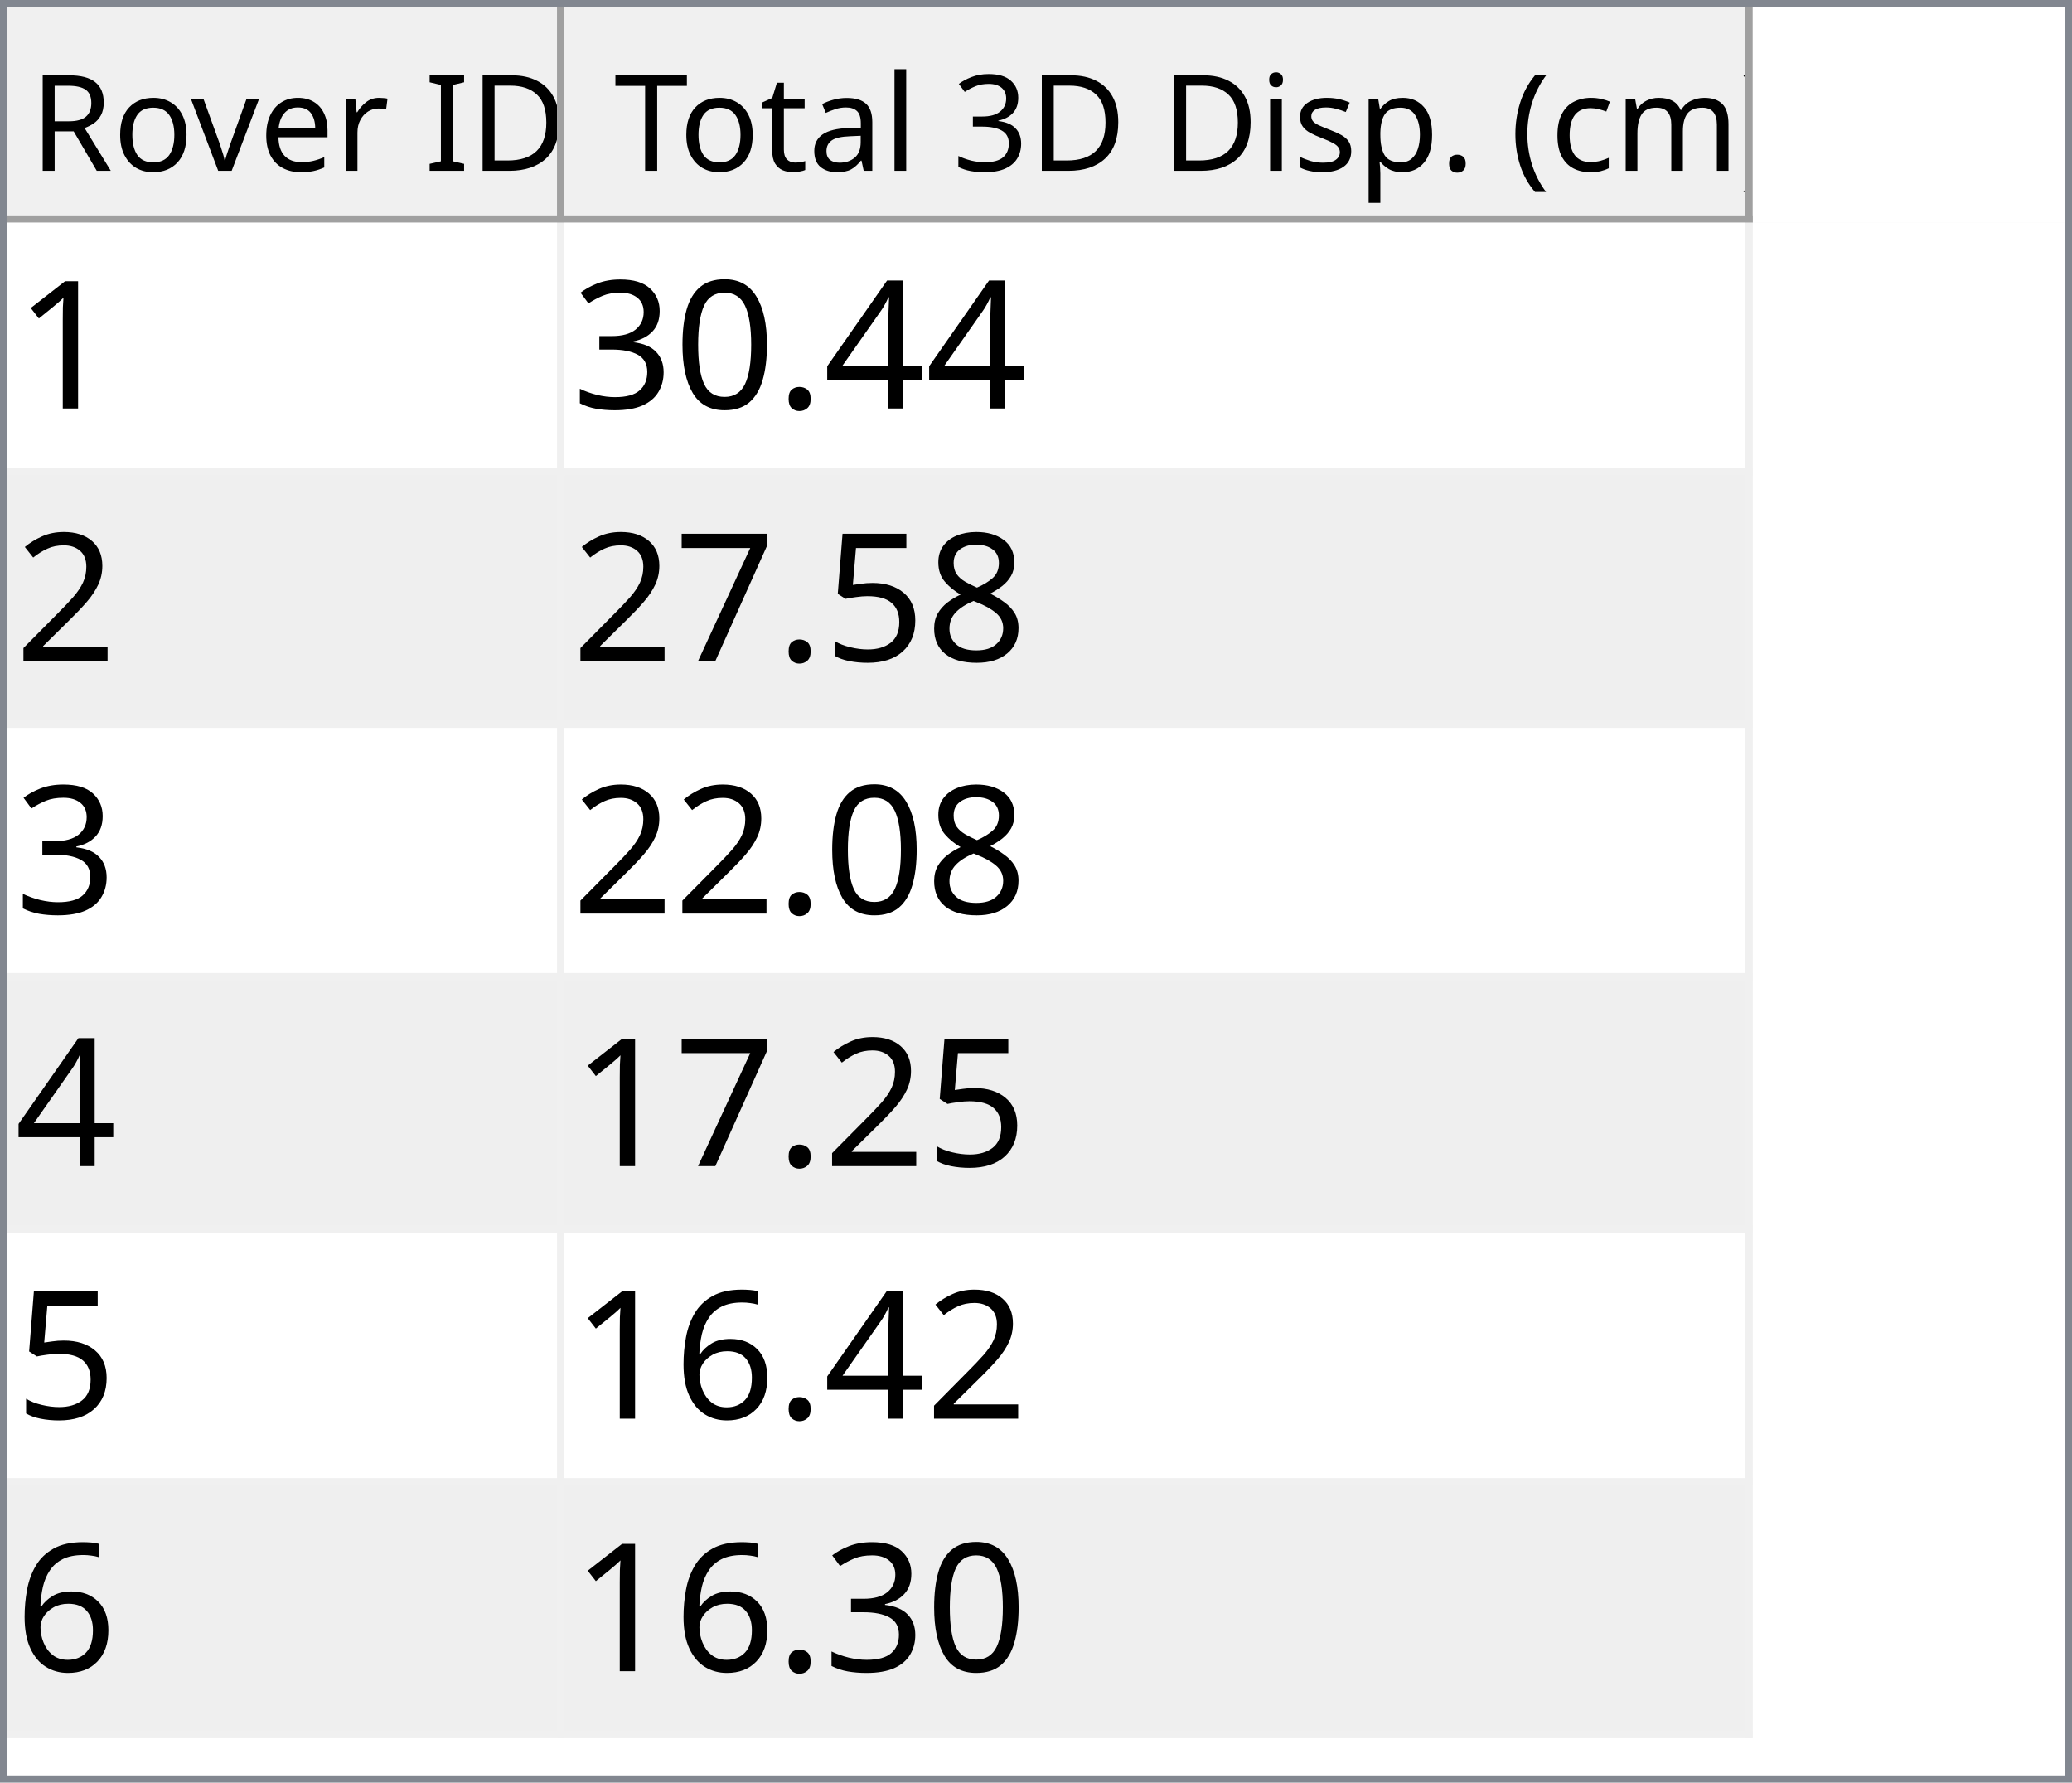
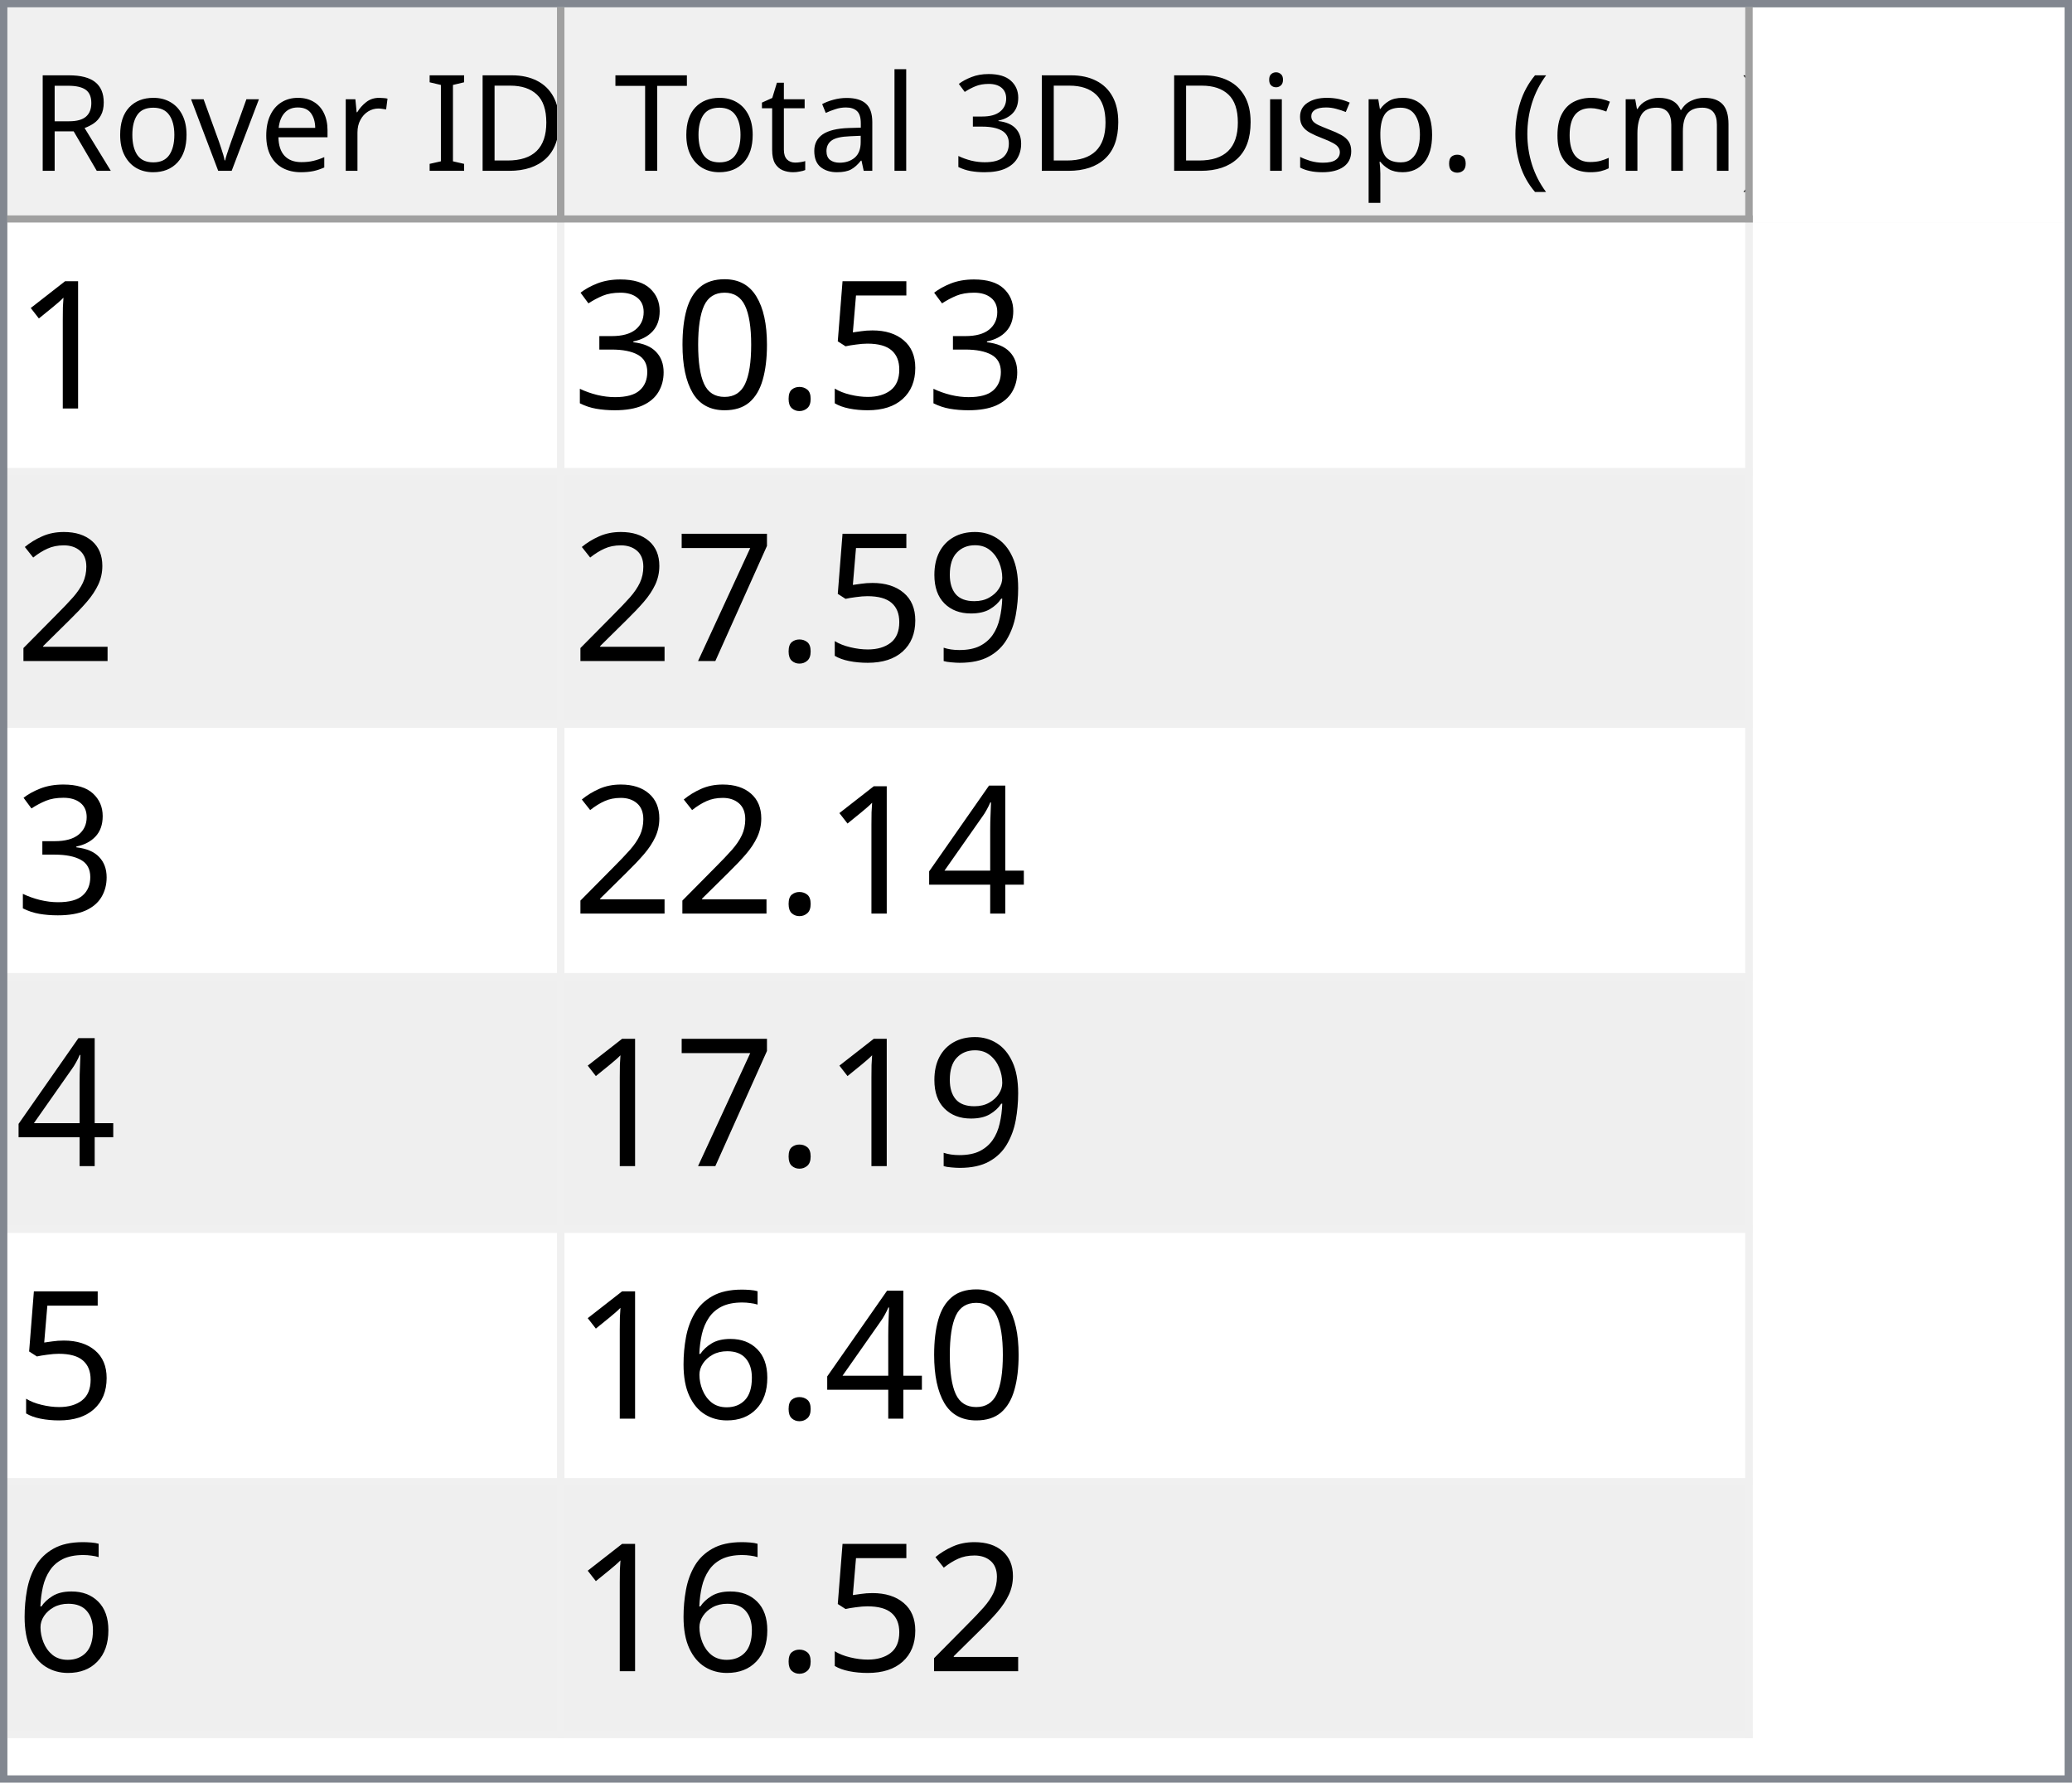
<svg xmlns="http://www.w3.org/2000/svg" style="fill-opacity:1; color-rendering:auto; color-interpolation:auto; text-rendering:auto; stroke:black; stroke-linecap:square; stroke-miterlimit:10; shape-rendering:auto; stroke-opacity:1; fill:black; stroke-dasharray:none; font-weight:normal; stroke-width:1; font-family:'Dialog'; font-style:normal; stroke-linejoin:miter; font-size:12px; stroke-dashoffset:0; image-rendering:auto;" width="279" height="240">
  <defs id="genericDefs" />
  <g>
    <defs id="defs1">
      <clipPath clipPathUnits="userSpaceOnUse" id="clipPath1">
        <path d="M0 0 L279 0 L279 240 L0 240 L0 0 Z" />
      </clipPath>
      <clipPath clipPathUnits="userSpaceOnUse" id="clipPath2">
        <path d="M0 0 L0 240 L279 240 L279 0 Z" />
      </clipPath>
      <clipPath clipPathUnits="userSpaceOnUse" id="clipPath3">
        <path d="M0 0 L0 29 L277 29 L277 0 Z" />
      </clipPath>
      <clipPath clipPathUnits="userSpaceOnUse" id="clipPath4">
        <path d="M0 0 L0 29 L75 29 L75 0 Z" />
      </clipPath>
      <clipPath clipPathUnits="userSpaceOnUse" id="clipPath5">
        <path d="M1 1 L1 28 L74 28 L74 1 Z" />
      </clipPath>
      <clipPath clipPathUnits="userSpaceOnUse" id="clipPath6">
        <path d="M0 0 L0 27 L73 27 L73 0 Z" />
      </clipPath>
      <clipPath clipPathUnits="userSpaceOnUse" id="clipPath7">
        <path d="M-0.5 -0.5 L-0.5 28.5 L74.5 28.5 L74.5 -0.5 Z" />
      </clipPath>
      <clipPath clipPathUnits="userSpaceOnUse" id="clipPath8">
        <path d="M0 0 L0 29 L160 29 L160 0 Z" />
      </clipPath>
      <clipPath clipPathUnits="userSpaceOnUse" id="clipPath9">
        <path d="M1 1 L1 28 L159 28 L159 1 Z" />
      </clipPath>
      <clipPath clipPathUnits="userSpaceOnUse" id="clipPath10">
        <path d="M0 0 L0 27 L158 27 L158 0 Z" />
      </clipPath>
      <clipPath clipPathUnits="userSpaceOnUse" id="clipPath11">
        <path d="M-0.5 -0.5 L-0.5 28.5 L159.5 28.5 L159.5 -0.5 Z" />
      </clipPath>
      <clipPath clipPathUnits="userSpaceOnUse" id="clipPath12">
        <path d="M0 0 L0 209 L277 209 L277 0 Z" />
      </clipPath>
      <clipPath clipPathUnits="userSpaceOnUse" id="clipPath13">
        <path d="M0 0 L0 204 L235 204 L235 0 Z" />
      </clipPath>
      <clipPath clipPathUnits="userSpaceOnUse" id="clipPath14">
        <path d="M-0.5 -0.5 L-0.5 203.5 L234.5 203.5 L234.5 -0.5 Z" />
      </clipPath>
      <clipPath clipPathUnits="userSpaceOnUse" id="clipPath15">
        <path d="M0 0 L0 33 L74 33 L74 0 Z" />
      </clipPath>
      <clipPath clipPathUnits="userSpaceOnUse" id="clipPath16">
        <path d="M0 0 L0 33 L159 33 L159 0 Z" />
      </clipPath>
      <font horiz-adv-x="64.551" id="font1">
        <font-face ascent="107.91" descent="25.098" units-per-em="100" style="font-style:normal; font-family:Segoe UI; font-weight:normal;" />
        <missing-glyph horiz-adv-x="64.551" d="M8.109 0 L8.109 68.266 L56.453 68.266 L56.453 0 L8.109 0 ZM15.328 7.234 L49.219 7.234 L49.219 61.031 L15.328 61.031 L15.328 7.234 Z" />
        <glyph unicode="D" horiz-adv-x="70.117" d="M9.188 0 L9.188 70.016 L28.516 70.016 Q65.531 70.016 65.531 35.891 Q65.531 19.672 55.25 9.836 Q44.969 0 27.734 0 L9.188 0 ZM17.391 62.594 L17.391 7.422 L27.828 7.422 Q41.609 7.422 49.273 14.797 Q56.938 22.172 56.938 35.688 Q56.938 62.594 28.328 62.594 L17.391 62.594 Z" />
        <glyph unicode="I" horiz-adv-x="26.611" d="M17.391 0 L9.188 0 L9.188 70.016 L17.391 70.016 L17.391 0 Z" />
        <glyph unicode=" " horiz-adv-x="27.393" d="" />
        <glyph unicode="r" horiz-adv-x="34.766" d="M34.188 41.891 Q32.078 43.5 28.125 43.5 Q23 43.5 19.555 38.672 Q16.109 33.844 16.109 25.484 L16.109 0 L8.109 0 L8.109 50 L16.109 50 L16.109 39.703 L16.312 39.703 Q18.016 44.969 21.531 47.922 Q25.047 50.875 29.391 50.875 Q32.516 50.875 34.188 50.203 L34.188 41.891 Z" />
        <glyph unicode="e" horiz-adv-x="52.295" d="M48.297 23 L12.984 23 Q13.188 14.656 17.484 10.109 Q21.781 5.562 29.297 5.562 Q37.75 5.562 44.828 11.141 L44.828 3.609 Q38.234 -1.172 27.391 -1.172 Q16.797 -1.172 10.742 5.641 Q4.688 12.453 4.688 24.812 Q4.688 36.469 11.305 43.82 Q17.922 51.172 27.734 51.172 Q37.547 51.172 42.922 44.828 Q48.297 38.484 48.297 27.203 L48.297 23 ZM40.094 29.781 Q40.047 36.719 36.75 40.578 Q33.453 44.438 27.594 44.438 Q21.922 44.438 17.969 40.383 Q14.016 36.328 13.094 29.781 L40.094 29.781 Z" />
        <glyph unicode="v" horiz-adv-x="47.9" d="M47.406 50 L27.484 0 L19.625 0 L0.688 50 L9.469 50 L22.172 13.672 Q23.578 9.672 23.922 6.688 L24.125 6.688 Q24.609 10.453 25.688 13.484 L38.969 50 L47.406 50 Z" />
        <glyph unicode="o" horiz-adv-x="58.594" d="M29 -1.172 Q17.922 -1.172 11.305 5.836 Q4.688 12.844 4.688 24.422 Q4.688 37.016 11.57 44.094 Q18.453 51.172 30.172 51.172 Q41.359 51.172 47.633 44.289 Q53.906 37.406 53.906 25.203 Q53.906 13.234 47.141 6.031 Q40.375 -1.172 29 -1.172 ZM29.594 44.438 Q21.875 44.438 17.383 39.188 Q12.891 33.938 12.891 24.703 Q12.891 15.828 17.43 10.695 Q21.969 5.562 29.594 5.562 Q37.359 5.562 41.531 10.594 Q45.703 15.625 45.703 24.906 Q45.703 34.281 41.531 39.359 Q37.359 44.438 29.594 44.438 Z" />
        <glyph unicode="R" horiz-adv-x="59.814" d="M59.375 0 L49.609 0 L37.891 19.625 Q36.281 22.359 34.766 24.289 Q33.25 26.219 31.664 27.438 Q30.078 28.656 28.25 29.219 Q26.422 29.781 24.125 29.781 L17.391 29.781 L17.391 0 L9.188 0 L9.188 70.016 L30.078 70.016 Q34.672 70.016 38.555 68.867 Q42.438 67.719 45.289 65.375 Q48.141 63.031 49.758 59.547 Q51.375 56.062 51.375 51.375 Q51.375 47.703 50.273 44.656 Q49.172 41.609 47.148 39.211 Q45.125 36.812 42.266 35.133 Q39.406 33.453 35.844 32.516 L35.844 32.328 Q37.594 31.547 38.891 30.547 Q40.188 29.547 41.359 28.18 Q42.531 26.812 43.68 25.078 Q44.828 23.344 46.234 21.047 L59.375 0 ZM17.391 62.594 L17.391 37.203 L28.516 37.203 Q31.594 37.203 34.203 38.133 Q36.812 39.062 38.719 40.797 Q40.625 42.531 41.703 45.047 Q42.781 47.562 42.781 50.688 Q42.781 56.297 39.141 59.445 Q35.5 62.594 28.609 62.594 L17.391 62.594 Z" />
        <glyph unicode=")" horiz-adv-x="30.176" d="M8.297 -15.922 L1.172 -15.922 Q16.406 2.344 16.406 26.812 Q16.406 51.469 1.078 70.016 L8.297 70.016 Q23.531 52.156 23.531 26.703 Q23.531 1.375 8.297 -15.922 Z" />
        <glyph unicode="m" horiz-adv-x="86.133" d="M79.109 0 L71.094 0 L71.094 28.719 Q71.094 37.016 68.531 40.727 Q65.969 44.438 59.906 44.438 Q54.781 44.438 51.195 39.75 Q47.609 35.062 47.609 28.516 L47.609 0 L39.594 0 L39.594 29.688 Q39.594 44.438 28.219 44.438 Q22.953 44.438 19.531 40.016 Q16.109 35.594 16.109 28.516 L16.109 0 L8.109 0 L8.109 50 L16.109 50 L16.109 42.094 L16.312 42.094 Q21.625 51.172 31.844 51.172 Q36.969 51.172 40.773 48.312 Q44.578 45.453 46 40.828 Q51.562 51.172 62.594 51.172 Q79.109 51.172 79.109 30.812 L79.109 0 Z" />
        <glyph unicode="c" horiz-adv-x="46.191" d="M42.188 2.297 Q36.422 -1.172 28.516 -1.172 Q17.828 -1.172 11.258 5.789 Q4.688 12.75 4.688 23.828 Q4.688 36.188 11.766 43.68 Q18.844 51.172 30.672 51.172 Q37.25 51.172 42.281 48.734 L42.281 40.531 Q36.719 44.438 30.375 44.438 Q22.703 44.438 17.797 38.945 Q12.891 33.453 12.891 24.516 Q12.891 15.719 17.508 10.641 Q22.125 5.562 29.891 5.562 Q36.422 5.562 42.188 9.906 L42.188 2.297 Z" />
        <glyph unicode="(" horiz-adv-x="30.176" d="M29.109 -15.922 L21.969 -15.922 Q6.844 1.375 6.844 26.703 Q6.844 52.156 21.969 70.016 L29.203 70.016 Q13.875 51.469 13.875 26.812 Q13.875 2.344 29.109 -15.922 Z" />
        <glyph unicode="." horiz-adv-x="21.68" d="M10.891 -1.078 Q8.641 -1.078 7.055 0.539 Q5.469 2.156 5.469 4.391 Q5.469 6.641 7.055 8.273 Q8.641 9.906 10.891 9.906 Q13.188 9.906 14.797 8.273 Q16.406 6.641 16.406 4.391 Q16.406 2.156 14.797 0.539 Q13.188 -1.078 10.891 -1.078 Z" />
        <glyph unicode="p" horiz-adv-x="58.789" d="M16.312 7.234 L16.109 7.234 L16.109 -23 L8.109 -23 L8.109 50 L16.109 50 L16.109 41.219 L16.312 41.219 Q22.219 51.172 33.594 51.172 Q43.266 51.172 48.688 44.461 Q54.109 37.75 54.109 26.469 Q54.109 13.922 48 6.375 Q41.891 -1.172 31.297 -1.172 Q21.578 -1.172 16.312 7.234 ZM16.109 27.391 L16.109 20.406 Q16.109 14.203 20.141 9.883 Q24.172 5.562 30.375 5.562 Q37.641 5.562 41.773 11.133 Q45.906 16.703 45.906 26.609 Q45.906 34.969 42.047 39.703 Q38.188 44.438 31.594 44.438 Q24.609 44.438 20.359 39.578 Q16.109 34.719 16.109 27.391 Z" />
        <glyph unicode="s" horiz-adv-x="42.432" d="M5.078 1.812 L5.078 10.406 Q11.625 5.562 19.484 5.562 Q30.031 5.562 30.031 12.594 Q30.031 14.594 29.125 15.992 Q28.219 17.391 26.68 18.461 Q25.141 19.531 23.07 20.383 Q21 21.234 18.609 22.172 Q15.281 23.484 12.766 24.828 Q10.25 26.172 8.57 27.859 Q6.891 29.547 6.031 31.695 Q5.172 33.844 5.172 36.719 Q5.172 40.234 6.789 42.945 Q8.406 45.656 11.086 47.484 Q13.766 49.312 17.211 50.242 Q20.656 51.172 24.312 51.172 Q30.812 51.172 35.938 48.922 L35.938 40.828 Q30.422 44.438 23.25 44.438 Q21 44.438 19.195 43.922 Q17.391 43.406 16.094 42.477 Q14.797 41.547 14.086 40.258 Q13.375 38.969 13.375 37.406 Q13.375 35.453 14.086 34.133 Q14.797 32.812 16.164 31.789 Q17.531 30.766 19.484 29.938 Q21.438 29.109 23.922 28.125 Q27.25 26.859 29.883 25.516 Q32.516 24.172 34.375 22.484 Q36.234 20.797 37.234 18.602 Q38.234 16.406 38.234 13.375 Q38.234 9.672 36.602 6.938 Q34.969 4.203 32.234 2.398 Q29.5 0.594 25.93 -0.289 Q22.359 -1.172 18.453 -1.172 Q10.75 -1.172 5.078 1.812 Z" />
        <glyph unicode="i" horiz-adv-x="24.219" d="M12.203 62.703 Q10.062 62.703 8.547 64.164 Q7.031 65.625 7.031 67.875 Q7.031 70.125 8.547 71.609 Q10.062 73.094 12.203 73.094 Q14.406 73.094 15.945 71.609 Q17.484 70.125 17.484 67.875 Q17.484 65.719 15.945 64.211 Q14.406 62.703 12.203 62.703 ZM16.109 0 L8.109 0 L8.109 50 L16.109 50 L16.109 0 Z" />
        <glyph unicode="3" horiz-adv-x="53.906" d="M46.531 19.828 Q46.531 15.094 44.75 11.211 Q42.969 7.328 39.719 4.57 Q36.469 1.812 31.93 0.297 Q27.391 -1.219 21.922 -1.219 Q11.922 -1.219 6 2.594 L6 11.188 Q13.094 5.609 22.219 5.609 Q25.875 5.609 28.828 6.539 Q31.781 7.469 33.906 9.227 Q36.031 10.984 37.18 13.477 Q38.328 15.969 38.328 19.094 Q38.328 32.812 18.797 32.812 L12.984 32.812 L12.984 39.594 L18.5 39.594 Q35.797 39.594 35.797 52.484 Q35.797 64.406 22.609 64.406 Q15.188 64.406 8.688 59.422 L8.688 67.188 Q15.375 71.188 24.609 71.188 Q29 71.188 32.57 69.969 Q36.141 68.75 38.68 66.555 Q41.219 64.359 42.609 61.281 Q44 58.203 44 54.5 Q44 40.672 30.031 36.719 L30.031 36.531 Q33.594 36.141 36.625 34.797 Q39.656 33.453 41.852 31.305 Q44.047 29.156 45.289 26.25 Q46.531 23.344 46.531 19.828 Z" />
        <glyph unicode="l" horiz-adv-x="24.219" d="M16.109 0 L8.109 0 L8.109 74.031 L16.109 74.031 L16.109 0 Z" />
        <glyph unicode="a" horiz-adv-x="50.879" d="M43.891 0 L35.891 0 L35.891 7.812 L35.688 7.812 Q30.469 -1.172 20.312 -1.172 Q12.844 -1.172 8.617 2.781 Q4.391 6.734 4.391 13.281 Q4.391 27.297 20.906 29.594 L35.891 31.688 Q35.891 44.438 25.594 44.438 Q16.547 44.438 9.281 38.281 L9.281 46.484 Q16.656 51.172 26.266 51.172 Q43.891 51.172 43.891 32.516 L43.891 0 ZM35.891 25.297 L23.828 23.641 Q18.266 22.859 15.43 20.875 Q12.594 18.891 12.594 13.875 Q12.594 10.203 15.211 7.883 Q17.828 5.562 22.172 5.562 Q28.125 5.562 32.008 9.742 Q35.891 13.922 35.891 20.312 L35.891 25.297 Z" />
        <glyph unicode="t" horiz-adv-x="33.887" d="M31.297 0.484 Q28.469 -1.078 23.828 -1.078 Q10.688 -1.078 10.688 13.578 L10.688 43.172 L2.094 43.172 L2.094 50 L10.688 50 L10.688 62.203 L18.703 64.797 L18.703 50 L31.297 50 L31.297 43.172 L18.703 43.172 L18.703 14.984 Q18.703 9.969 20.414 7.82 Q22.125 5.672 26.078 5.672 Q29.109 5.672 31.297 7.328 L31.297 0.484 Z" />
        <glyph unicode="T" horiz-adv-x="52.393" d="M50.594 62.594 L30.375 62.594 L30.375 0 L22.172 0 L22.172 62.594 L2 62.594 L2 70.016 L50.594 70.016 L50.594 62.594 Z" />
      </font>
      <font horiz-adv-x="75.0" id="font2">
        <font-face ascent="100.537" descent="21.973" units-per-em="100" style="font-style:normal; font-family:sans-serif; font-weight:normal;" />
        <missing-glyph horiz-adv-x="75.0" d="M12.5 0 L12.5 62.5 L62.5 62.5 L62.5 0 L12.5 0 ZM14.062 1.562 L60.938 1.562 L60.938 60.938 L14.062 60.938 L14.062 1.562 Z" />
        <glyph unicode="1" horiz-adv-x="55.615" d="M37.25 0 L28.469 0 L28.469 56 Q25.297 52.984 20.141 49.953 Q14.984 46.922 10.891 45.406 L10.891 53.906 Q18.266 57.375 23.781 62.305 Q29.297 67.234 31.594 71.875 L37.25 71.875 L37.25 0 Z" />
-         <glyph unicode="4" horiz-adv-x="55.615" d="M32.328 0 L32.328 17.141 L1.266 17.141 L1.266 25.203 L33.938 71.578 L41.109 71.578 L41.109 25.203 L50.781 25.203 L50.781 17.141 L41.109 17.141 L41.109 0 L32.328 0 ZM32.328 25.203 L32.328 57.469 L9.906 25.203 L32.328 25.203 Z" />
+         <glyph unicode="5" horiz-adv-x="55.615" d="M4.156 18.75 L13.375 19.531 Q14.406 12.797 18.141 9.398 Q21.875 6 27.156 6 Q33.5 6 37.891 10.789 Q42.281 15.578 42.281 23.484 Q42.281 31 38.062 35.352 Q33.844 39.703 27 39.703 Q22.75 39.703 19.336 37.773 Q15.922 35.844 13.969 32.766 L5.719 33.844 L12.641 70.609 L48.25 70.609 L48.25 62.203 L19.672 62.203 L15.828 42.969 Q22.266 47.469 29.344 47.469 Q38.719 47.469 45.164 40.969 Q51.609 34.469 51.609 24.266 Q51.609 14.547 45.953 7.469 Q39.062 -1.219 27.156 -1.219 Q17.391 -1.219 11.211 4.25 Q5.031 9.719 4.156 18.75 Z" />
        <glyph unicode="." horiz-adv-x="27.783" d="M9.078 0 L9.078 10.016 L19.094 10.016 L19.094 0 L9.078 0 Z" />
        <glyph unicode="0" horiz-adv-x="55.615" d="M4.156 35.297 Q4.156 48 6.766 55.742 Q9.375 63.484 14.523 67.68 Q19.672 71.875 27.484 71.875 Q33.25 71.875 37.594 69.555 Q41.938 67.234 44.773 62.867 Q47.609 58.5 49.219 52.227 Q50.828 45.953 50.828 35.297 Q50.828 22.703 48.242 14.969 Q45.656 7.234 40.508 3.008 Q35.359 -1.219 27.484 -1.219 Q17.141 -1.219 11.234 6.203 Q4.156 15.141 4.156 35.297 ZM13.188 35.297 Q13.188 17.672 17.312 11.836 Q21.438 6 27.484 6 Q33.547 6 37.672 11.859 Q41.797 17.719 41.797 35.297 Q41.797 52.984 37.672 58.789 Q33.547 64.594 27.391 64.594 Q21.344 64.594 17.719 59.469 Q13.188 52.938 13.188 35.297 Z" />
        <glyph unicode="3" horiz-adv-x="55.615" d="M4.203 18.891 L12.984 20.062 Q14.5 12.594 18.141 9.297 Q21.781 6 27 6 Q33.203 6 37.477 10.297 Q41.75 14.594 41.75 20.953 Q41.75 27 37.797 30.93 Q33.844 34.859 27.734 34.859 Q25.25 34.859 21.531 33.891 L22.516 41.609 Q23.391 41.5 23.922 41.5 Q29.547 41.5 34.039 44.43 Q38.531 47.359 38.531 53.469 Q38.531 58.297 35.258 61.477 Q31.984 64.656 26.812 64.656 Q21.688 64.656 18.266 61.43 Q14.844 58.203 13.875 51.766 L5.078 53.328 Q6.688 62.156 12.398 67.016 Q18.109 71.875 26.609 71.875 Q32.469 71.875 37.398 69.359 Q42.328 66.844 44.945 62.5 Q47.562 58.156 47.562 53.266 Q47.562 48.641 45.07 44.828 Q42.578 41.016 37.703 38.766 Q44.047 37.312 47.562 32.695 Q51.078 28.078 51.078 21.141 Q51.078 11.766 44.242 5.25 Q37.406 -1.266 26.953 -1.266 Q17.531 -1.266 11.305 4.352 Q5.078 9.969 4.203 18.891 Z" />
        <glyph unicode="2" horiz-adv-x="55.615" d="M50.344 8.453 L50.344 0 L3.031 0 Q2.938 3.172 4.047 6.109 Q5.859 10.938 9.836 15.625 Q13.812 20.312 21.344 26.469 Q33.016 36.031 37.117 41.625 Q41.219 47.219 41.219 52.203 Q41.219 57.422 37.477 61.008 Q33.734 64.594 27.734 64.594 Q21.391 64.594 17.578 60.789 Q13.766 56.984 13.719 50.25 L4.688 51.172 Q5.609 61.281 11.664 66.578 Q17.719 71.875 27.938 71.875 Q38.234 71.875 44.242 66.164 Q50.25 60.453 50.25 52 Q50.25 47.703 48.492 43.555 Q46.734 39.406 42.656 34.812 Q38.578 30.219 29.109 22.219 Q21.188 15.578 18.945 13.211 Q16.703 10.844 15.234 8.453 L50.344 8.453 Z" />
-         <glyph unicode="8" horiz-adv-x="55.615" d="M17.672 38.812 Q12.203 40.828 9.57 44.539 Q6.938 48.25 6.938 53.422 Q6.938 61.234 12.555 66.555 Q18.172 71.875 27.484 71.875 Q36.859 71.875 42.578 66.43 Q48.297 60.984 48.297 53.172 Q48.297 48.188 45.68 44.508 Q43.062 40.828 37.75 38.812 Q44.344 36.672 47.781 31.883 Q51.219 27.094 51.219 20.453 Q51.219 11.281 44.727 5.031 Q38.234 -1.219 27.641 -1.219 Q17.047 -1.219 10.547 5.055 Q4.047 11.328 4.047 20.703 Q4.047 27.688 7.594 32.398 Q11.141 37.109 17.672 38.812 ZM15.922 53.719 Q15.922 48.641 19.195 45.414 Q22.469 42.188 27.688 42.188 Q32.766 42.188 36.016 45.383 Q39.266 48.578 39.266 53.219 Q39.266 58.062 35.914 61.359 Q32.562 64.656 27.594 64.656 Q22.562 64.656 19.242 61.43 Q15.922 58.203 15.922 53.719 ZM13.094 20.656 Q13.094 16.891 14.875 13.375 Q16.656 9.859 20.172 7.93 Q23.688 6 27.734 6 Q34.031 6 38.133 10.055 Q42.234 14.109 42.234 20.359 Q42.234 26.703 38.016 30.859 Q33.797 35.016 27.438 35.016 Q21.234 35.016 17.164 30.914 Q13.094 26.812 13.094 20.656 Z" />
-         <glyph unicode="5" horiz-adv-x="55.615" d="M4.156 18.75 L13.375 19.531 Q14.406 12.797 18.141 9.398 Q21.875 6 27.156 6 Q33.5 6 37.891 10.789 Q42.281 15.578 42.281 23.484 Q42.281 31 38.062 35.352 Q33.844 39.703 27 39.703 Q22.75 39.703 19.336 37.773 Q15.922 35.844 13.969 32.766 L5.719 33.844 L12.641 70.609 L48.25 70.609 L48.25 62.203 L19.672 62.203 L15.828 42.969 Q22.266 47.469 29.344 47.469 Q38.719 47.469 45.164 40.969 Q51.609 34.469 51.609 24.266 Q51.609 14.547 45.953 7.469 Q39.062 -1.219 27.156 -1.219 Q17.391 -1.219 11.211 4.25 Q5.031 9.719 4.156 18.75 Z" />
+         <glyph unicode="9" horiz-adv-x="55.615" d="M5.469 16.547 L13.922 17.328 Q14.984 11.375 18.016 8.688 Q21.047 6 25.781 6 Q29.828 6 32.883 7.859 Q35.938 9.719 37.891 12.82 Q39.844 15.922 41.164 21.195 Q42.484 26.469 42.484 31.938 Q42.484 32.516 42.438 33.688 Q39.797 29.5 35.234 26.883 Q30.672 24.266 25.344 24.266 Q16.453 24.266 10.305 30.711 Q4.156 37.156 4.156 47.703 Q4.156 58.594 10.578 65.234 Q17 71.875 26.656 71.875 Q33.641 71.875 39.43 68.117 Q45.219 64.359 48.219 57.398 Q51.219 50.438 51.219 37.25 Q51.219 23.531 48.242 15.406 Q45.266 7.281 39.383 3.031 Q33.5 -1.219 25.594 -1.219 Q17.188 -1.219 11.867 3.445 Q6.547 8.109 5.469 16.547 ZM41.453 48.141 Q41.453 55.719 37.43 60.156 Q33.406 64.594 27.734 64.594 Q21.875 64.594 17.531 59.812 Q13.188 55.031 13.188 47.406 Q13.188 40.578 17.312 36.305 Q21.438 32.031 27.484 32.031 Q33.594 32.031 37.523 36.305 Q41.453 40.578 41.453 48.141 Z" />
        <glyph unicode="7" horiz-adv-x="55.615" d="M4.734 62.203 L4.734 70.656 L51.078 70.656 L51.078 63.812 Q44.234 56.547 37.523 44.484 Q30.812 32.422 27.156 19.672 Q24.516 10.688 23.781 0 L14.75 0 Q14.891 8.453 18.062 20.414 Q21.234 32.375 27.172 43.484 Q33.109 54.594 39.797 62.203 L4.734 62.203 Z" />
+         <glyph unicode="4" horiz-adv-x="55.615" d="M32.328 0 L32.328 17.141 L1.266 17.141 L1.266 25.203 L33.938 71.578 L41.109 71.578 L41.109 25.203 L50.781 25.203 L50.781 17.141 L41.109 17.141 L41.109 0 L32.328 0 ZM32.328 25.203 L32.328 57.469 L9.906 25.203 L32.328 25.203 Z" />
        <glyph unicode="6" horiz-adv-x="55.615" d="M49.75 54.047 L41.016 53.375 Q39.844 58.547 37.703 60.891 Q34.125 64.656 28.906 64.656 Q24.703 64.656 21.531 62.312 Q17.391 59.281 14.992 53.469 Q12.594 47.656 12.5 36.922 Q15.672 41.75 20.266 44.094 Q24.859 46.438 29.891 46.438 Q38.672 46.438 44.852 39.969 Q51.031 33.5 51.031 23.25 Q51.031 16.5 48.125 10.719 Q45.219 4.938 40.141 1.859 Q35.062 -1.219 28.609 -1.219 Q17.625 -1.219 10.695 6.859 Q3.766 14.938 3.766 33.5 Q3.766 54.25 11.422 63.672 Q18.109 71.875 29.438 71.875 Q37.891 71.875 43.289 67.141 Q48.688 62.406 49.75 54.047 ZM13.875 23.188 Q13.875 18.656 15.797 14.508 Q17.719 10.359 21.188 8.18 Q24.656 6 28.469 6 Q34.031 6 38.039 10.492 Q42.047 14.984 42.047 22.703 Q42.047 30.125 38.086 34.398 Q34.125 38.672 28.125 38.672 Q22.172 38.672 18.023 34.398 Q13.875 30.125 13.875 23.188 Z" />
      </font>
    </defs>
    <g style="fill:white; stroke:white;">
      <rect x="0" y="0" width="279" style="clip-path:url(#clipPath1); stroke:none;" height="240" />
    </g>
    <g style="fill:white; text-rendering:optimizeSpeed; color-rendering:optimizeSpeed; image-rendering:optimizeSpeed; shape-rendering:crispEdges; stroke:white; color-interpolation:sRGB;">
      <rect x="0" width="279" height="240" y="0" style="stroke:none;" />
      <path style="stroke:none;" d="M0 240 L279 240 L279 0 L0 0 Z" />
    </g>
    <g style="fill:rgb(240,240,240); font-size:18px; font-family:'Segoe UI'; stroke:rgb(240,240,240);">
      <rect x="0" y="0" width="279" style="clip-path:url(#clipPath2); stroke:none;" height="240" />
    </g>
    <g style="fill:rgb(130,135,144); font-size:18px; font-family:'Segoe UI'; stroke:rgb(130,135,144);">
      <path d="M0 0 L279 0 L279 240 L0 240 L0 0 ZM1 1 L278 1 L278 239 L1 239 L1 1 Z" style="fill-rule:evenodd; clip-path:url(#clipPath2); stroke:none;" />
    </g>
    <g style="fill:white; font-size:18px; font-family:'Segoe UI'; stroke:white;" transform="translate(1,1)">
      <rect x="0" y="0" width="277" style="clip-path:url(#clipPath3); stroke:none;" height="29" />
    </g>
    <g style="fill:rgb(240,240,240); font-size:18px; font-family:'Segoe UI'; stroke:rgb(240,240,240);" transform="translate(1,1)">
      <rect x="0" y="0" width="75" style="clip-path:url(#clipPath4); stroke:none;" height="29" />
    </g>
    <g style="font-family:'Segoe UI'; font-size:18px;" transform="translate(2,2)">
      <text x="2" xml:space="preserve" y="21" style="clip-path:url(#clipPath6); stroke:none;">Rover ID</text>
    </g>
    <g transform="translate(1.5,1.5)" style="fill:rgb(160,160,160); font-size:18px; font-family:'Segoe UI'; stroke:rgb(160,160,160); stroke-linejoin:bevel;">
      <line x1="74" x2="74" y1="0" style="fill:none; clip-path:url(#clipPath7);" y2="28" />
    </g>
    <g transform="matrix(1,0,0,1,1,1) translate(0.5,0.5)" style="fill:rgb(160,160,160); font-size:18px; font-family:'Segoe UI'; stroke:rgb(160,160,160); stroke-linejoin:bevel;">
      <line x1="0" x2="74" y1="28" style="fill:none; clip-path:url(#clipPath7);" y2="28" />
    </g>
    <g style="fill:rgb(240,240,240); font-size:18px; font-family:'Segoe UI'; stroke:rgb(240,240,240);" transform="translate(76,1)">
      <rect x="0" y="0" width="160" style="clip-path:url(#clipPath8); stroke:none;" height="29" />
    </g>
    <g style="font-family:'Segoe UI'; font-size:18px;" transform="translate(77,2)">
      <text x="1" xml:space="preserve" y="21" style="clip-path:url(#clipPath10); stroke:none;"> Total 3D Disp. (cm)</text>
    </g>
    <g transform="translate(76.5,1.5)" style="fill:rgb(160,160,160); font-size:18px; font-family:'Segoe UI'; stroke:rgb(160,160,160); stroke-linejoin:bevel;">
      <line x1="159" x2="159" y1="0" style="fill:none; clip-path:url(#clipPath11);" y2="28" />
    </g>
    <g transform="matrix(1,0,0,1,76,1) translate(0.5,0.5)" style="fill:rgb(160,160,160); font-size:18px; font-family:'Segoe UI'; stroke:rgb(160,160,160); stroke-linejoin:bevel;">
      <line x1="0" x2="159" y1="28" style="fill:none; clip-path:url(#clipPath11);" y2="28" />
    </g>
    <g style="fill:white; font-size:18px; font-family:'Segoe UI'; stroke:white;" transform="translate(1,30)">
      <rect x="0" y="0" width="277" style="clip-path:url(#clipPath12); stroke:none;" height="209" />
    </g>
    <g style="fill:rgb(240,240,240); font-size:24px; font-family:sans-serif; stroke:rgb(240,240,240);" transform="translate(1,30)">
      <rect x="0" y="0" width="235" style="clip-path:url(#clipPath13); stroke:none;" height="204" />
      <line transform="translate(0.5,0.5)" x1="0" x2="234" y1="33" style="clip-path:url(#clipPath14); fill:none; stroke-linejoin:bevel;" y2="33" />
    </g>
    <g transform="matrix(1,0,0,1,1,30) translate(0.5,0.5)" style="fill:rgb(240,240,240); font-size:24px; font-family:sans-serif; stroke:rgb(240,240,240); stroke-linejoin:bevel;">
      <line x1="0" x2="234" y1="67" style="fill:none; clip-path:url(#clipPath14);" y2="67" />
    </g>
    <g transform="matrix(1,0,0,1,1,30) translate(0.5,0.5)" style="fill:rgb(240,240,240); font-size:24px; font-family:sans-serif; stroke:rgb(240,240,240); stroke-linejoin:bevel;">
      <line x1="0" x2="234" y1="101" style="fill:none; clip-path:url(#clipPath14);" y2="101" />
    </g>
    <g transform="matrix(1,0,0,1,1,30) translate(0.5,0.5)" style="fill:rgb(240,240,240); font-size:24px; font-family:sans-serif; stroke:rgb(240,240,240); stroke-linejoin:bevel;">
      <line x1="0" x2="234" y1="135" style="fill:none; clip-path:url(#clipPath14);" y2="135" />
    </g>
    <g transform="matrix(1,0,0,1,1,30) translate(0.5,0.5)" style="fill:rgb(240,240,240); font-size:24px; font-family:sans-serif; stroke:rgb(240,240,240); stroke-linejoin:bevel;">
      <line x1="0" x2="234" y1="169" style="fill:none; clip-path:url(#clipPath14);" y2="169" />
    </g>
    <g transform="matrix(1,0,0,1,1,30) translate(0.5,0.5)" style="fill:rgb(240,240,240); font-size:24px; font-family:sans-serif; stroke:rgb(240,240,240); stroke-linejoin:bevel;">
      <line x1="0" x2="234" y1="203" style="fill:none; clip-path:url(#clipPath14);" y2="203" />
    </g>
    <g transform="matrix(1,0,0,1,1,30) translate(0.5,0.5)" style="fill:rgb(240,240,240); font-size:24px; font-family:sans-serif; stroke:rgb(240,240,240); stroke-linejoin:bevel;">
      <line x1="74" x2="74" y1="0" style="fill:none; clip-path:url(#clipPath14);" y2="203" />
    </g>
    <g transform="matrix(1,0,0,1,1,30) translate(0.5,0.5)" style="fill:rgb(240,240,240); font-size:24px; font-family:sans-serif; stroke:rgb(240,240,240); stroke-linejoin:bevel;">
      <line x1="234" x2="234" y1="0" style="fill:none; clip-path:url(#clipPath14);" y2="203" />
    </g>
    <g style="fill:white; font-size:24px; font-family:sans-serif; stroke:white;" transform="matrix(1,0,0,1,1,30)">
      <rect x="0" y="0" width="74" style="clip-path:url(#clipPath15); stroke:none;" height="33" />
      <text x="1" y="25" style="fill:black; clip-path:url(#clipPath15); stroke:none;" xml:space="preserve">1</text>
    </g>
    <g style="fill:white; font-size:24px; font-family:sans-serif; stroke:white;" transform="matrix(1,0,0,1,1,30) translate(75,0)">
      <rect x="0" y="0" width="159" style="clip-path:url(#clipPath16); stroke:none;" height="33" />
-       <text x="1" y="25" style="fill:black; clip-path:url(#clipPath16); stroke:none;" xml:space="preserve">30.44</text>
+       <text x="1" y="25" style="fill:black; clip-path:url(#clipPath16); stroke:none;" xml:space="preserve">30.53</text>
    </g>
    <g style="fill:rgb(239,239,239); font-size:24px; font-family:sans-serif; stroke:rgb(239,239,239);" transform="matrix(1,0,0,1,1,30) translate(0,34)">
      <rect x="0" y="0" width="74" style="clip-path:url(#clipPath15); stroke:none;" height="33" />
      <text x="1" y="25" style="fill:black; clip-path:url(#clipPath15); stroke:none;" xml:space="preserve">2</text>
    </g>
    <g style="fill:rgb(239,239,239); font-size:24px; font-family:sans-serif; stroke:rgb(239,239,239);" transform="matrix(1,0,0,1,1,30) translate(75,34)">
      <rect x="0" y="0" width="159" style="clip-path:url(#clipPath16); stroke:none;" height="33" />
-       <text x="1" y="25" style="fill:black; clip-path:url(#clipPath16); stroke:none;" xml:space="preserve">27.58</text>
+       <text x="1" y="25" style="fill:black; clip-path:url(#clipPath16); stroke:none;" xml:space="preserve">27.59</text>
    </g>
    <g style="fill:white; font-size:24px; font-family:sans-serif; stroke:white;" transform="matrix(1,0,0,1,1,30) translate(0,68)">
      <rect x="0" y="0" width="74" style="clip-path:url(#clipPath15); stroke:none;" height="33" />
      <text x="1" y="25" style="fill:black; clip-path:url(#clipPath15); stroke:none;" xml:space="preserve">3</text>
    </g>
    <g style="fill:white; font-size:24px; font-family:sans-serif; stroke:white;" transform="matrix(1,0,0,1,1,30) translate(75,68)">
      <rect x="0" y="0" width="159" style="clip-path:url(#clipPath16); stroke:none;" height="33" />
-       <text x="1" y="25" style="fill:black; clip-path:url(#clipPath16); stroke:none;" xml:space="preserve">22.08</text>
+       <text x="1" y="25" style="fill:black; clip-path:url(#clipPath16); stroke:none;" xml:space="preserve">22.14</text>
    </g>
    <g style="fill:rgb(239,239,239); font-size:24px; font-family:sans-serif; stroke:rgb(239,239,239);" transform="matrix(1,0,0,1,1,30) translate(0,102)">
      <rect x="0" y="0" width="74" style="clip-path:url(#clipPath15); stroke:none;" height="33" />
      <text x="1" y="25" style="fill:black; clip-path:url(#clipPath15); stroke:none;" xml:space="preserve">4</text>
    </g>
    <g style="fill:rgb(239,239,239); font-size:24px; font-family:sans-serif; stroke:rgb(239,239,239);" transform="matrix(1,0,0,1,1,30) translate(75,102)">
      <rect x="0" y="0" width="159" style="clip-path:url(#clipPath16); stroke:none;" height="33" />
-       <text x="1" y="25" style="fill:black; clip-path:url(#clipPath16); stroke:none;" xml:space="preserve">17.25</text>
+       <text x="1" y="25" style="fill:black; clip-path:url(#clipPath16); stroke:none;" xml:space="preserve">17.19</text>
    </g>
    <g style="fill:white; font-size:24px; font-family:sans-serif; stroke:white;" transform="matrix(1,0,0,1,1,30) translate(0,136)">
      <rect x="0" y="0" width="74" style="clip-path:url(#clipPath15); stroke:none;" height="33" />
      <text x="1" y="25" style="fill:black; clip-path:url(#clipPath15); stroke:none;" xml:space="preserve">5</text>
    </g>
    <g style="fill:white; font-size:24px; font-family:sans-serif; stroke:white;" transform="matrix(1,0,0,1,1,30) translate(75,136)">
      <rect x="0" y="0" width="159" style="clip-path:url(#clipPath16); stroke:none;" height="33" />
-       <text x="1" y="25" style="fill:black; clip-path:url(#clipPath16); stroke:none;" xml:space="preserve">16.42</text>
+       <text x="1" y="25" style="fill:black; clip-path:url(#clipPath16); stroke:none;" xml:space="preserve">16.40</text>
    </g>
    <g style="fill:rgb(239,239,239); font-size:24px; font-family:sans-serif; stroke:rgb(239,239,239);" transform="matrix(1,0,0,1,1,30) translate(0,170)">
      <rect x="0" y="0" width="74" style="clip-path:url(#clipPath15); stroke:none;" height="33" />
      <text x="1" y="25" style="fill:black; clip-path:url(#clipPath15); stroke:none;" xml:space="preserve">6</text>
    </g>
    <g style="fill:rgb(239,239,239); font-size:24px; font-family:sans-serif; stroke:rgb(239,239,239);" transform="matrix(1,0,0,1,1,30) translate(75,170)">
      <rect x="0" y="0" width="159" style="clip-path:url(#clipPath16); stroke:none;" height="33" />
-       <text x="1" y="25" style="fill:black; clip-path:url(#clipPath16); stroke:none;" xml:space="preserve">16.30</text>
+       <text x="1" y="25" style="fill:black; clip-path:url(#clipPath16); stroke:none;" xml:space="preserve">16.52</text>
    </g>
  </g>
</svg>
